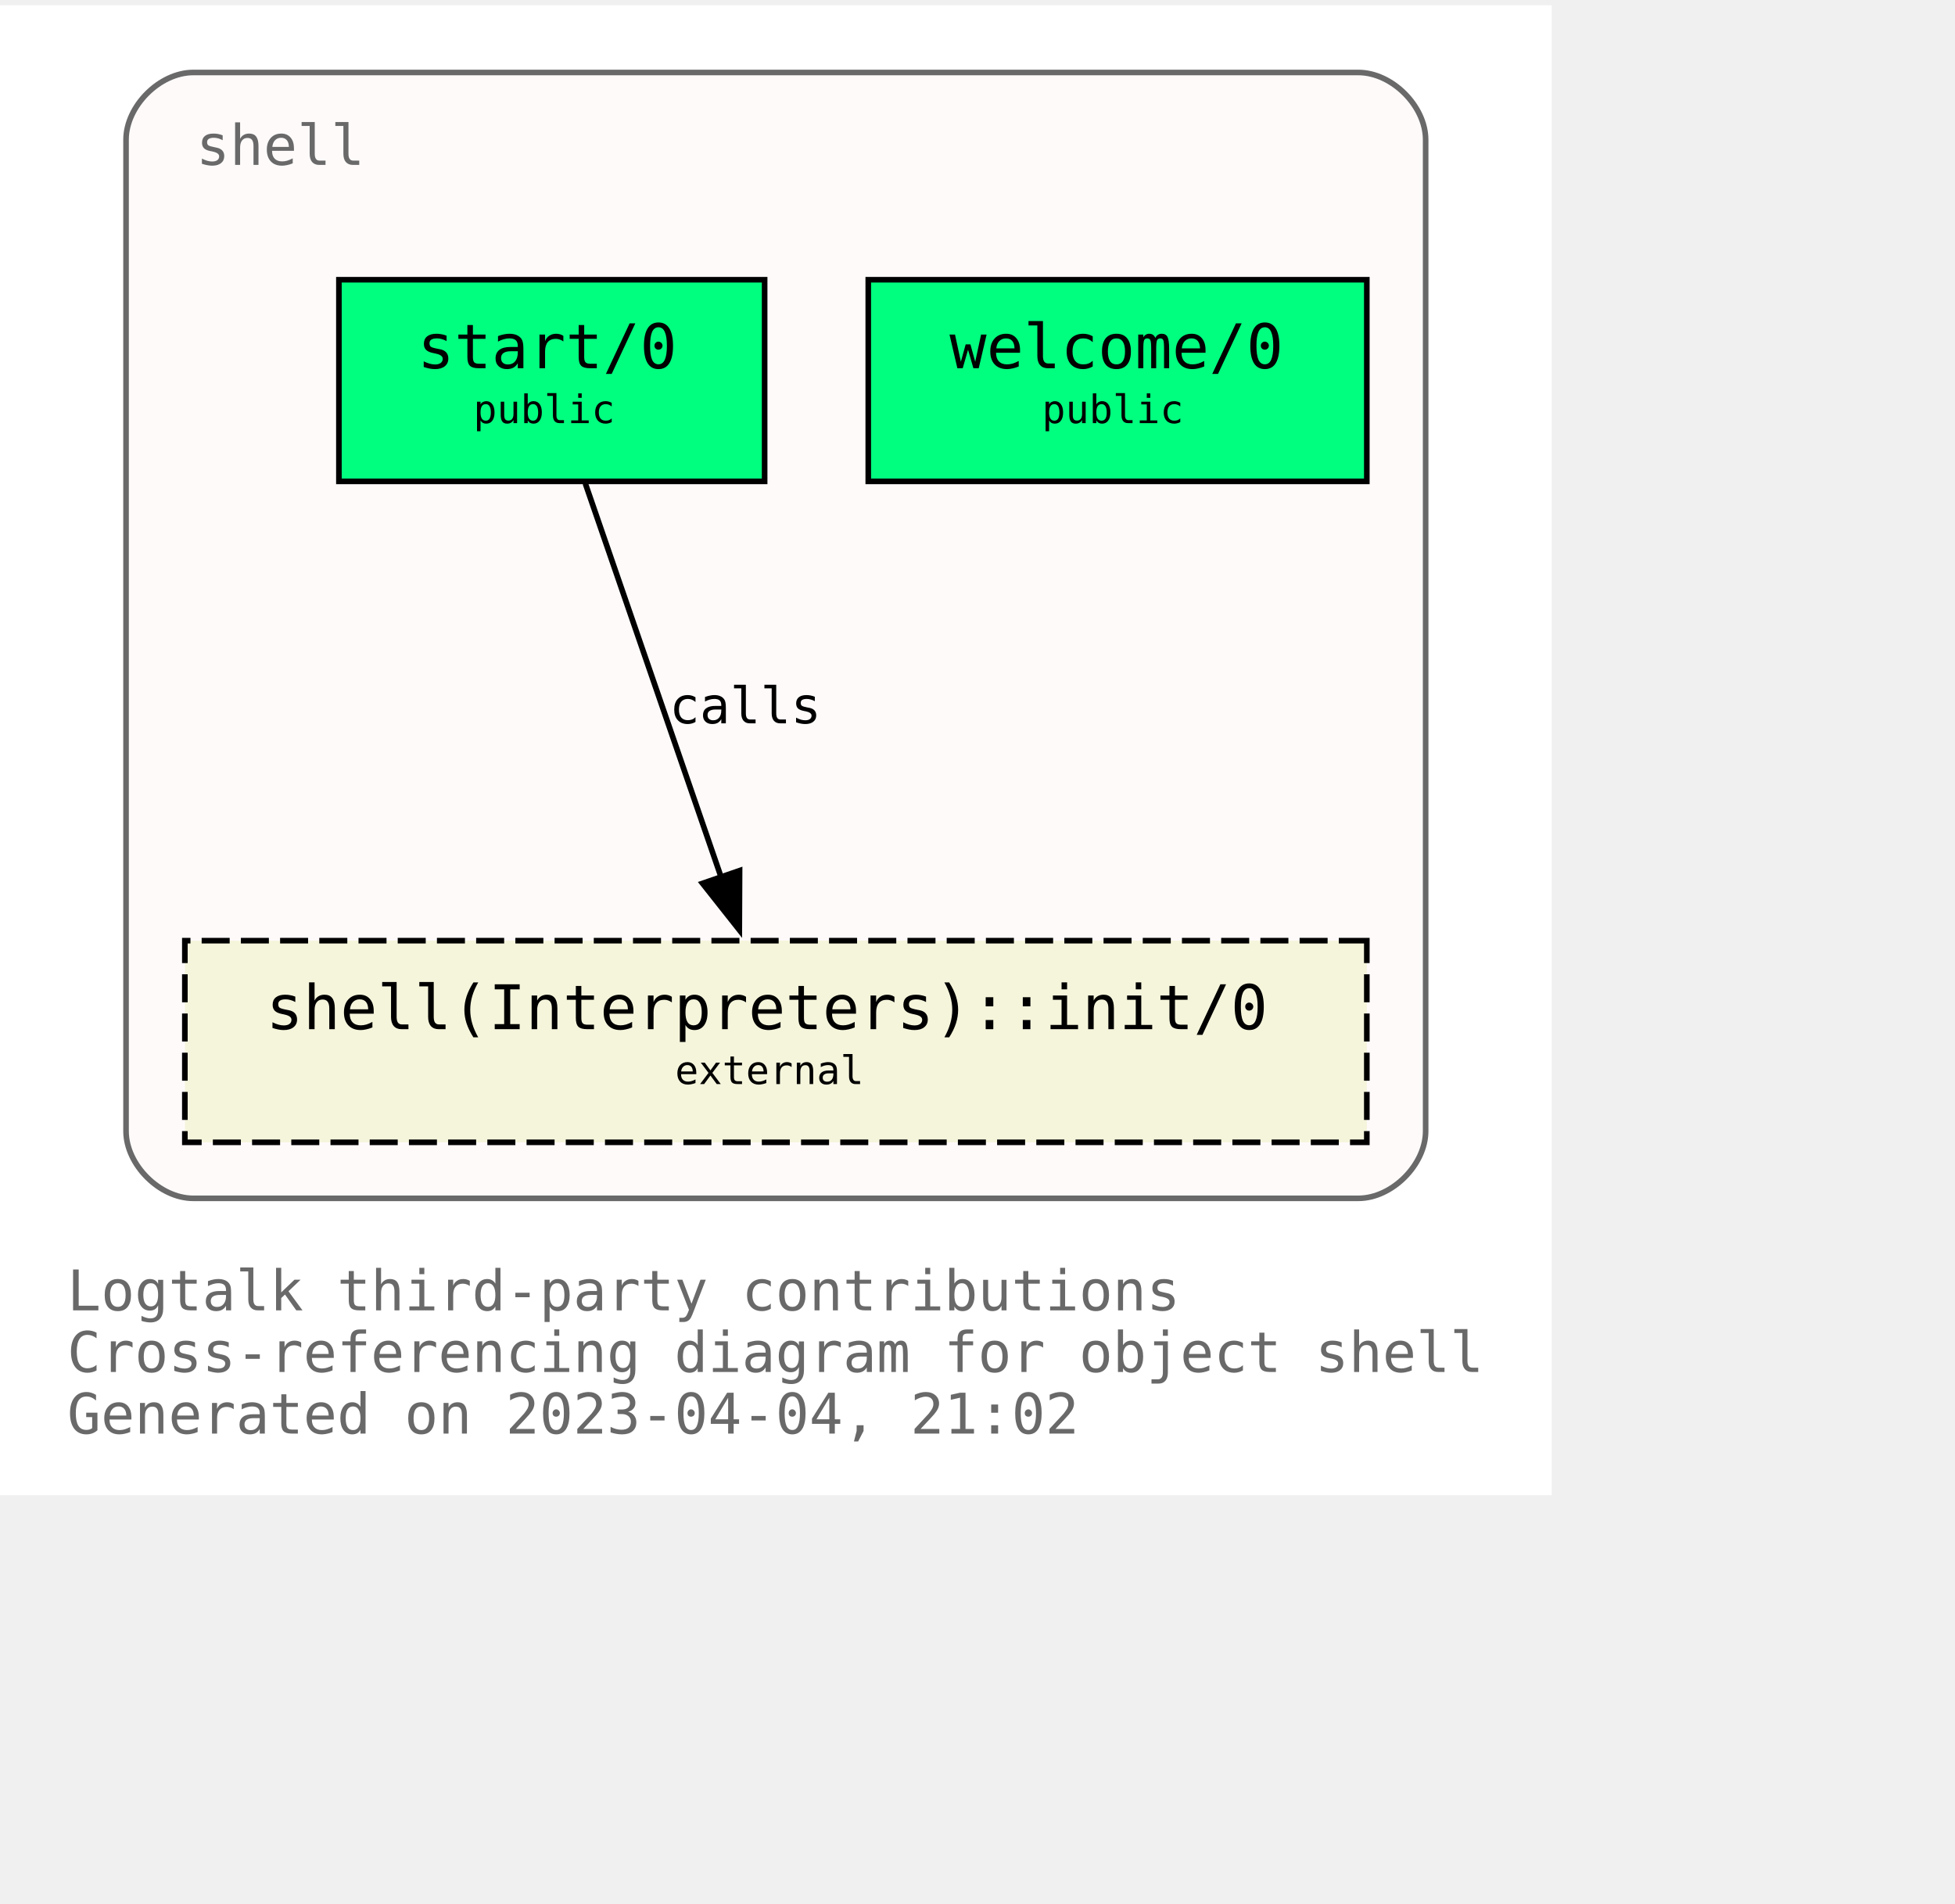
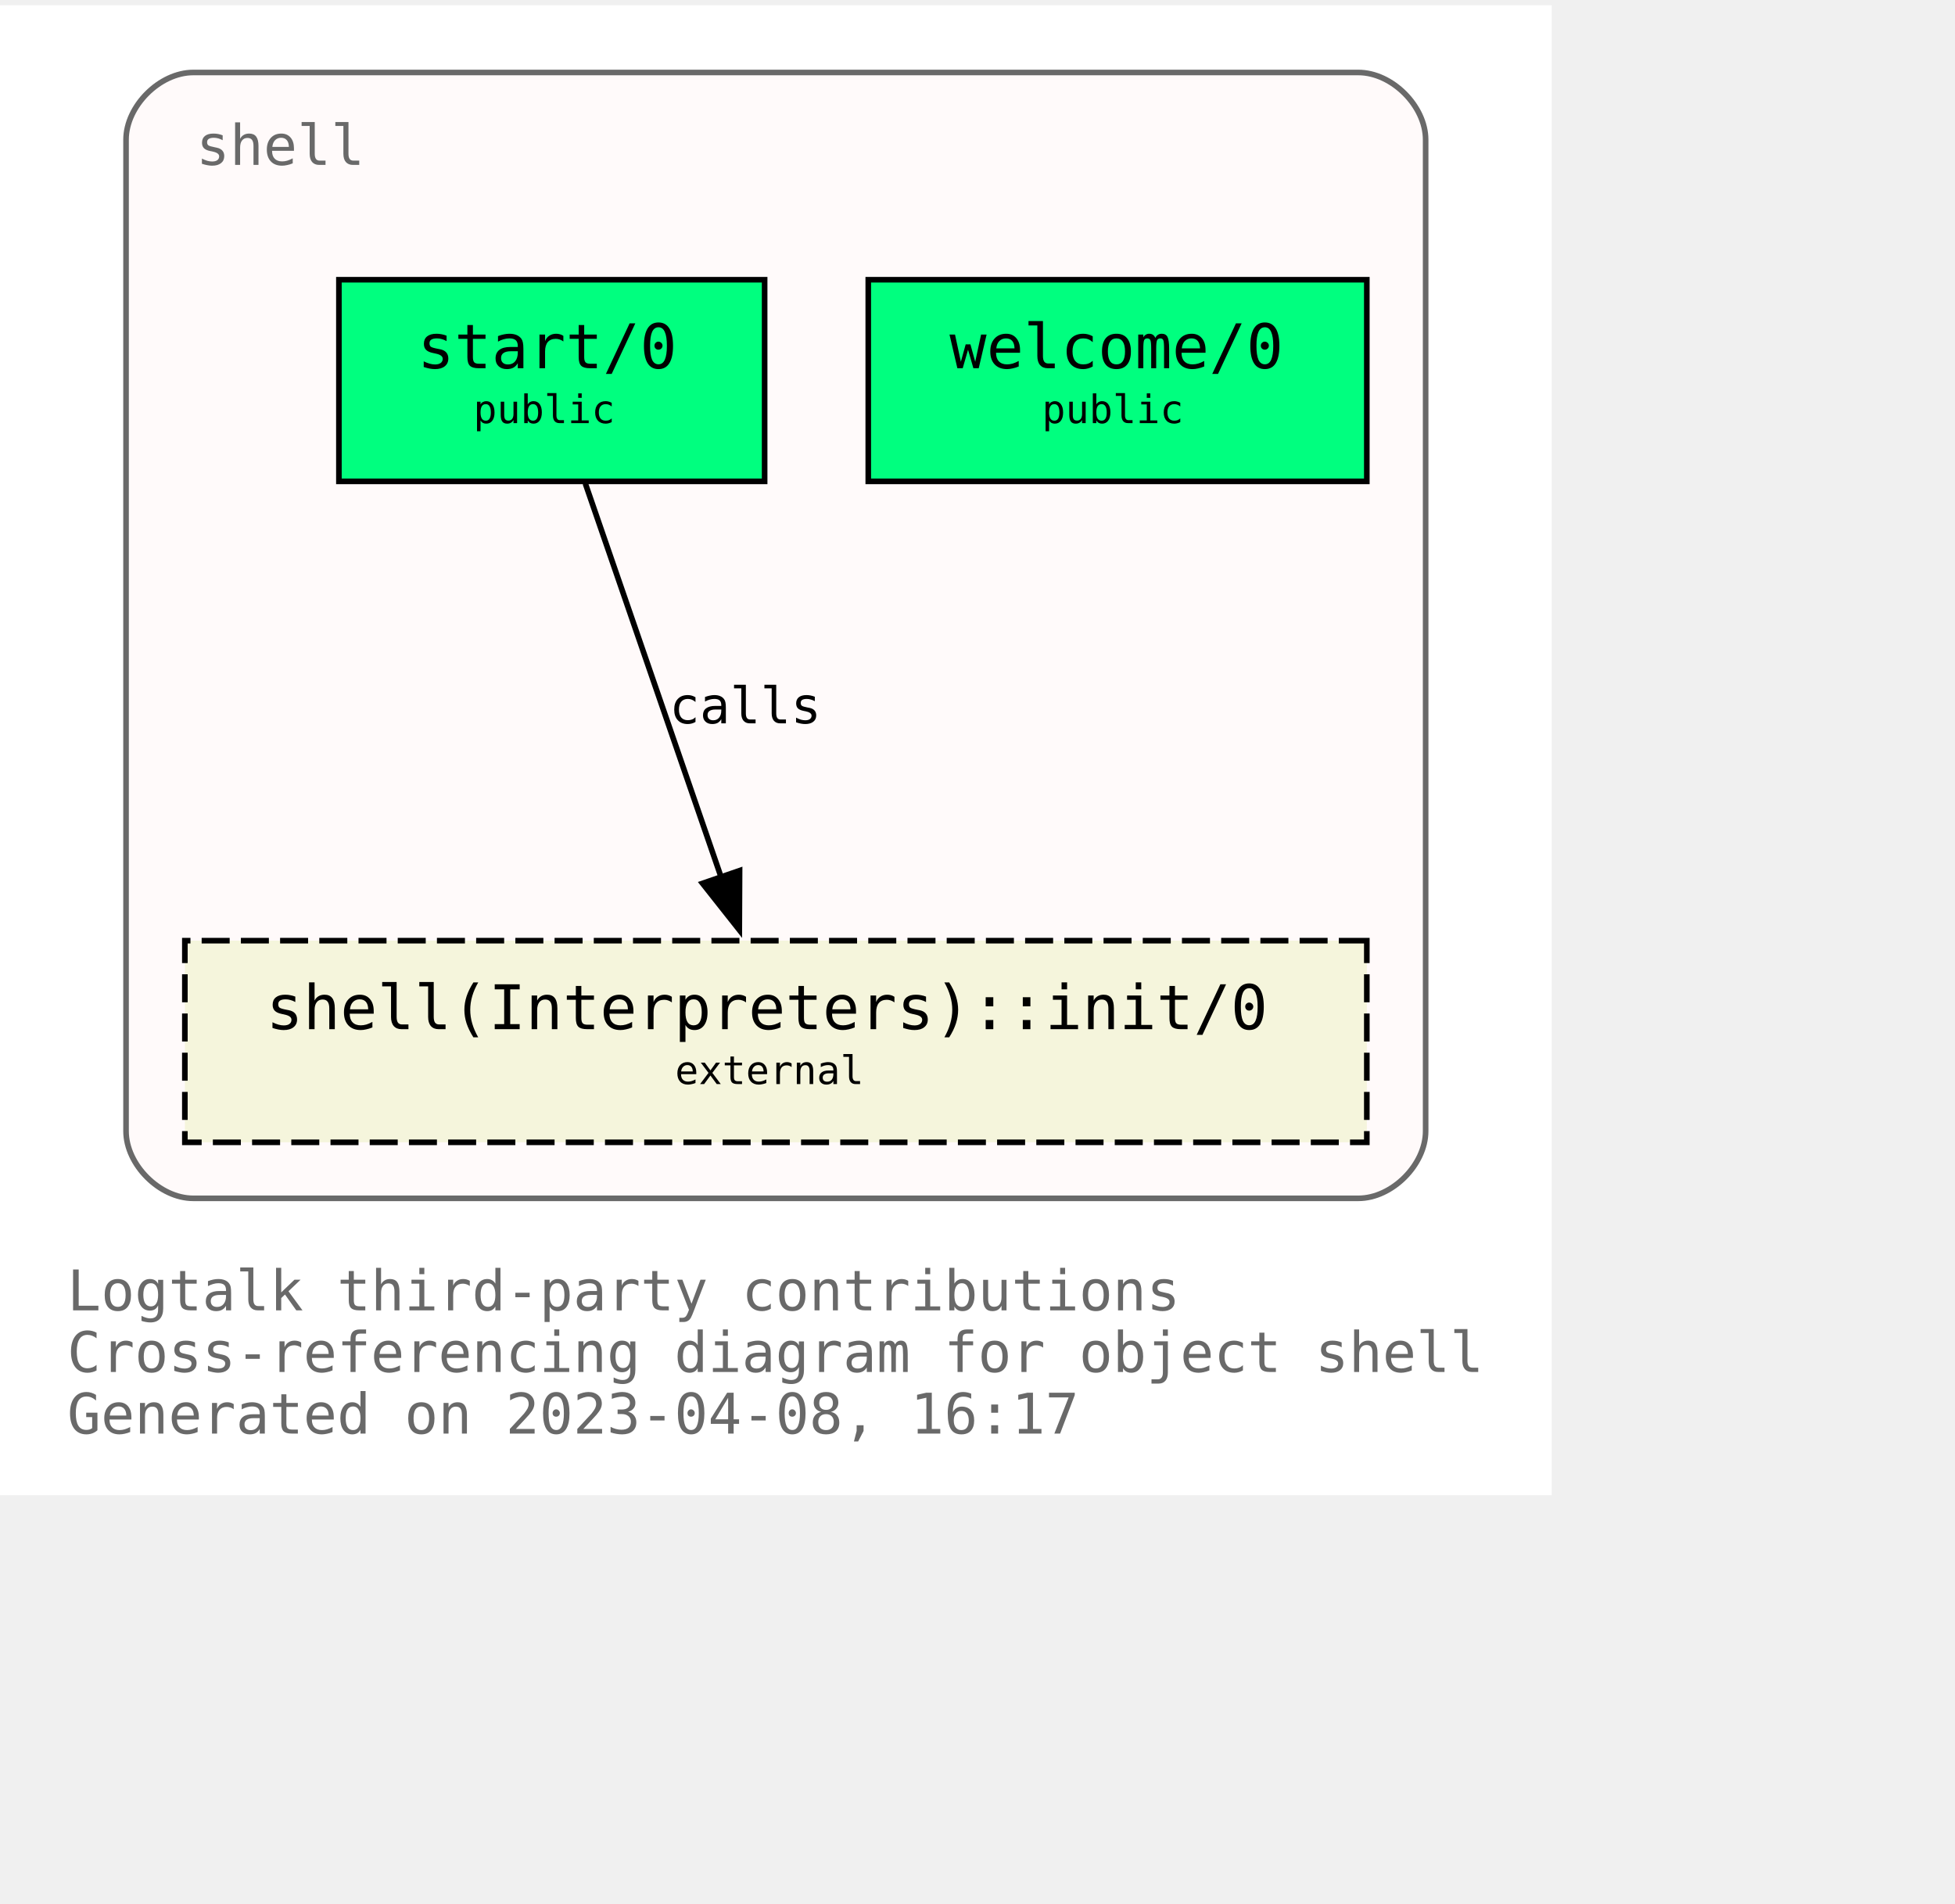
<svg xmlns="http://www.w3.org/2000/svg" xmlns:xlink="http://www.w3.org/1999/xlink" width="421pt" height="410pt" viewBox="72.00 72.00 349.00 338.00">
  <g id="graph0" class="graph" transform="scale(1 1) rotate(0) translate(76 334)">
    <polygon fill="white" stroke="none" points="-4,4 -4,-262 273,-262 273,4 -4,4" />
    <text text-anchor="start" x="8" y="-29" font-family="Monospace" font-size="10.00" fill="dimgray">Logtalk third-party contributions</text>
    <text text-anchor="start" x="8" y="-18" font-family="Monospace" font-size="10.00" fill="dimgray">Cross-referencing diagram for object shell</text>
-     <text text-anchor="start" x="8" y="-7" font-family="Monospace" font-size="10.00" fill="dimgray">Generated on 2023-04-04, 21:02</text>
+     <text text-anchor="start" x="8" y="-7" font-family="Monospace" font-size="10.00" fill="dimgray">Generated on 2023-04-08, 16:17</text>
    <g id="clust1" class="cluster">
      <g id="a_clust1">
        <a xlink:title="shell">
          <path fill="snow" stroke="dimgray" d="M30.5,-49C30.5,-49 238.5,-49 238.5,-49 244.5,-49 250.5,-55 250.5,-61 250.5,-61 250.5,-238 250.5,-238 250.5,-244 244.5,-250 238.5,-250 238.5,-250 30.5,-250 30.5,-250 24.5,-250 18.5,-244 18.5,-238 18.5,-238 18.5,-61 18.5,-61 18.5,-55 24.5,-49 30.5,-49" />
          <g id="a_clust1_0">
-             <a xlink:href="https://github.com/LogtalkDotOrg/logtalk3/tree/87a70e472e6d8179a483fc0dd69d7d8b82d79805/contributions/verdi_neruda/shell.lgt" xlink:title="https://github.com/LogtalkDotOrg/logtalk3/tree/87a70e472e6d8179a483fc0dd69d7d8b82d79805/contributions/verdi_neruda/shell.lgt">
+             <a xlink:href="https://github.com/LogtalkDotOrg/logtalk3/tree/98886b23293e99924dd27781488cb2eb0d74dd92/contributions/verdi_neruda/shell.lgt" xlink:title="https://github.com/LogtalkDotOrg/logtalk3/tree/98886b23293e99924dd27781488cb2eb0d74dd92/contributions/verdi_neruda/shell.lgt">
              <text text-anchor="start" x="31" y="-233.5" font-family="Monospace" font-size="10.00" fill="dimgray">shell</text>
            </a>
          </g>
        </a>
      </g>
    </g>
    <g id="node1" class="node">
      <g id="a_node1">
-         <a xlink:href="https://github.com/LogtalkDotOrg/logtalk3/tree/87a70e472e6d8179a483fc0dd69d7d8b82d79805/contributions/verdi_neruda/shell.lgt#L343" xlink:title="https://github.com/LogtalkDotOrg/logtalk3/tree/87a70e472e6d8179a483fc0dd69d7d8b82d79805/contributions/verdi_neruda/shell.lgt#L343">
+         <a xlink:href="https://github.com/LogtalkDotOrg/logtalk3/tree/98886b23293e99924dd27781488cb2eb0d74dd92/contributions/verdi_neruda/shell.lgt#L343" xlink:title="https://github.com/LogtalkDotOrg/logtalk3/tree/98886b23293e99924dd27781488cb2eb0d74dd92/contributions/verdi_neruda/shell.lgt#L343">
          <polygon fill="springgreen" stroke="black" points="240,-213 151,-213 151,-177 240,-177 240,-213" />
          <text text-anchor="start" x="159.5" y="-197.8" font-family="Monospace" font-size="9.00"> </text>
          <text text-anchor="start" x="165.5" y="-197.2" font-family="Monospace" font-size="11.00">welcome/0</text>
          <text text-anchor="start" x="226.5" y="-197.8" font-family="Monospace" font-size="9.00"> </text>
          <text text-anchor="start" x="159.5" y="-186.8" font-family="Monospace" font-size="9.00"> </text>
          <text text-anchor="start" x="182" y="-187.4" font-family="Monospace" font-size="7.00">public</text>
          <text text-anchor="start" x="226.5" y="-186.8" font-family="Monospace" font-size="9.00"> </text>
        </a>
      </g>
    </g>
    <g id="node2" class="node">
      <g id="a_node2">
-         <a xlink:href="https://github.com/LogtalkDotOrg/logtalk3/tree/87a70e472e6d8179a483fc0dd69d7d8b82d79805/contributions/verdi_neruda/shell.lgt#L355" xlink:title="https://github.com/LogtalkDotOrg/logtalk3/tree/87a70e472e6d8179a483fc0dd69d7d8b82d79805/contributions/verdi_neruda/shell.lgt#L355">
+         <a xlink:href="https://github.com/LogtalkDotOrg/logtalk3/tree/98886b23293e99924dd27781488cb2eb0d74dd92/contributions/verdi_neruda/shell.lgt#L355" xlink:title="https://github.com/LogtalkDotOrg/logtalk3/tree/98886b23293e99924dd27781488cb2eb0d74dd92/contributions/verdi_neruda/shell.lgt#L355">
          <polygon fill="springgreen" stroke="black" points="132.5,-213 56.5,-213 56.5,-177 132.5,-177 132.5,-213" />
          <text text-anchor="start" x="64.5" y="-197.8" font-family="Monospace" font-size="9.00"> </text>
          <text text-anchor="start" x="70.5" y="-197.2" font-family="Monospace" font-size="11.00">start/0</text>
          <text text-anchor="start" x="118.5" y="-197.8" font-family="Monospace" font-size="9.00"> </text>
          <text text-anchor="start" x="64.5" y="-186.8" font-family="Monospace" font-size="9.00"> </text>
          <text text-anchor="start" x="80.5" y="-187.4" font-family="Monospace" font-size="7.00">public</text>
          <text text-anchor="start" x="118.5" y="-186.8" font-family="Monospace" font-size="9.00"> </text>
        </a>
      </g>
    </g>
    <g id="node3" class="node">
      <g id="a_node3">
        <a xlink:href="https://logtalk.org/library/shell_1.html#init/0" xlink:title="https://logtalk.org/library/shell_1.html#init/0">
          <polygon fill="beige" stroke="black" stroke-dasharray="5,2" points="240,-95 29,-95 29,-59 240,-59 240,-95" />
          <text text-anchor="start" x="37.5" y="-79.8" font-family="Monospace" font-size="9.00"> </text>
          <text text-anchor="start" x="43.5" y="-79.2" font-family="Monospace" font-size="11.00">shell(Interpreters)::init/0</text>
          <text text-anchor="start" x="226.5" y="-79.8" font-family="Monospace" font-size="9.00"> </text>
          <text text-anchor="start" x="37.5" y="-68.8" font-family="Monospace" font-size="9.00"> </text>
          <text text-anchor="start" x="116.5" y="-69.4" font-family="Monospace" font-size="7.00">external</text>
          <text text-anchor="start" x="226.5" y="-68.8" font-family="Monospace" font-size="9.00"> </text>
        </a>
      </g>
    </g>
    <g id="edge1" class="edge">
      <g id="a_edge1">
-         <a xlink:href="https://github.com/LogtalkDotOrg/logtalk3/tree/87a70e472e6d8179a483fc0dd69d7d8b82d79805/contributions/verdi_neruda/shell.lgt#L357" xlink:title="calls">
+         <a xlink:href="https://github.com/LogtalkDotOrg/logtalk3/tree/98886b23293e99924dd27781488cb2eb0d74dd92/contributions/verdi_neruda/shell.lgt#L357" xlink:title="calls">
          <path fill="none" stroke="black" d="M100.49,-176.63C106.91,-158.01 117.2,-128.16 124.79,-106.17" />
          <polygon fill="black" stroke="black" points="128.03,-107.51 127.98,-96.92 121.41,-105.23 128.03,-107.51" />
        </a>
      </g>
      <g id="a_edge1-label">
-         <a xlink:href="https://github.com/LogtalkDotOrg/logtalk3/tree/87a70e472e6d8179a483fc0dd69d7d8b82d79805/contributions/verdi_neruda/shell.lgt#L357" xlink:title="https://github.com/LogtalkDotOrg/logtalk3/tree/87a70e472e6d8179a483fc0dd69d7d8b82d79805/contributions/verdi_neruda/shell.lgt#L357">
+         <a xlink:href="https://github.com/LogtalkDotOrg/logtalk3/tree/98886b23293e99924dd27781488cb2eb0d74dd92/contributions/verdi_neruda/shell.lgt#L357" xlink:title="https://github.com/LogtalkDotOrg/logtalk3/tree/98886b23293e99924dd27781488cb2eb0d74dd92/contributions/verdi_neruda/shell.lgt#L357">
          <text text-anchor="start" x="115.5" y="-133.8" font-family="Monospace" font-size="9.00">calls</text>
        </a>
      </g>
    </g>
  </g>
</svg>
